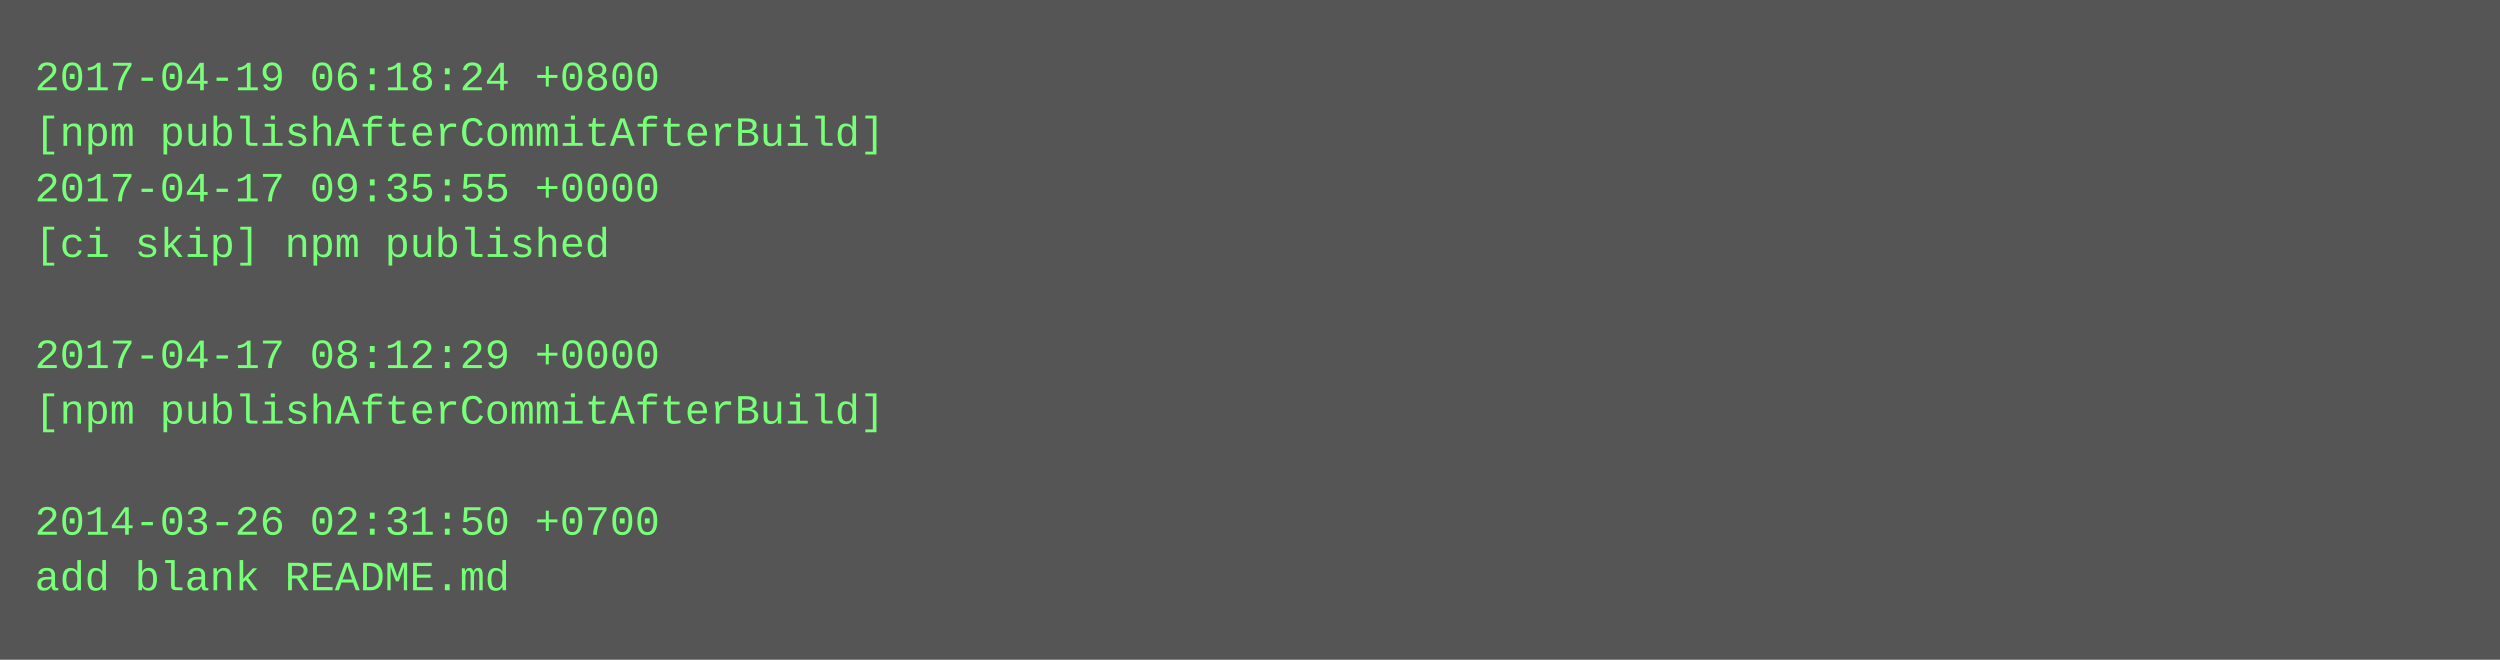
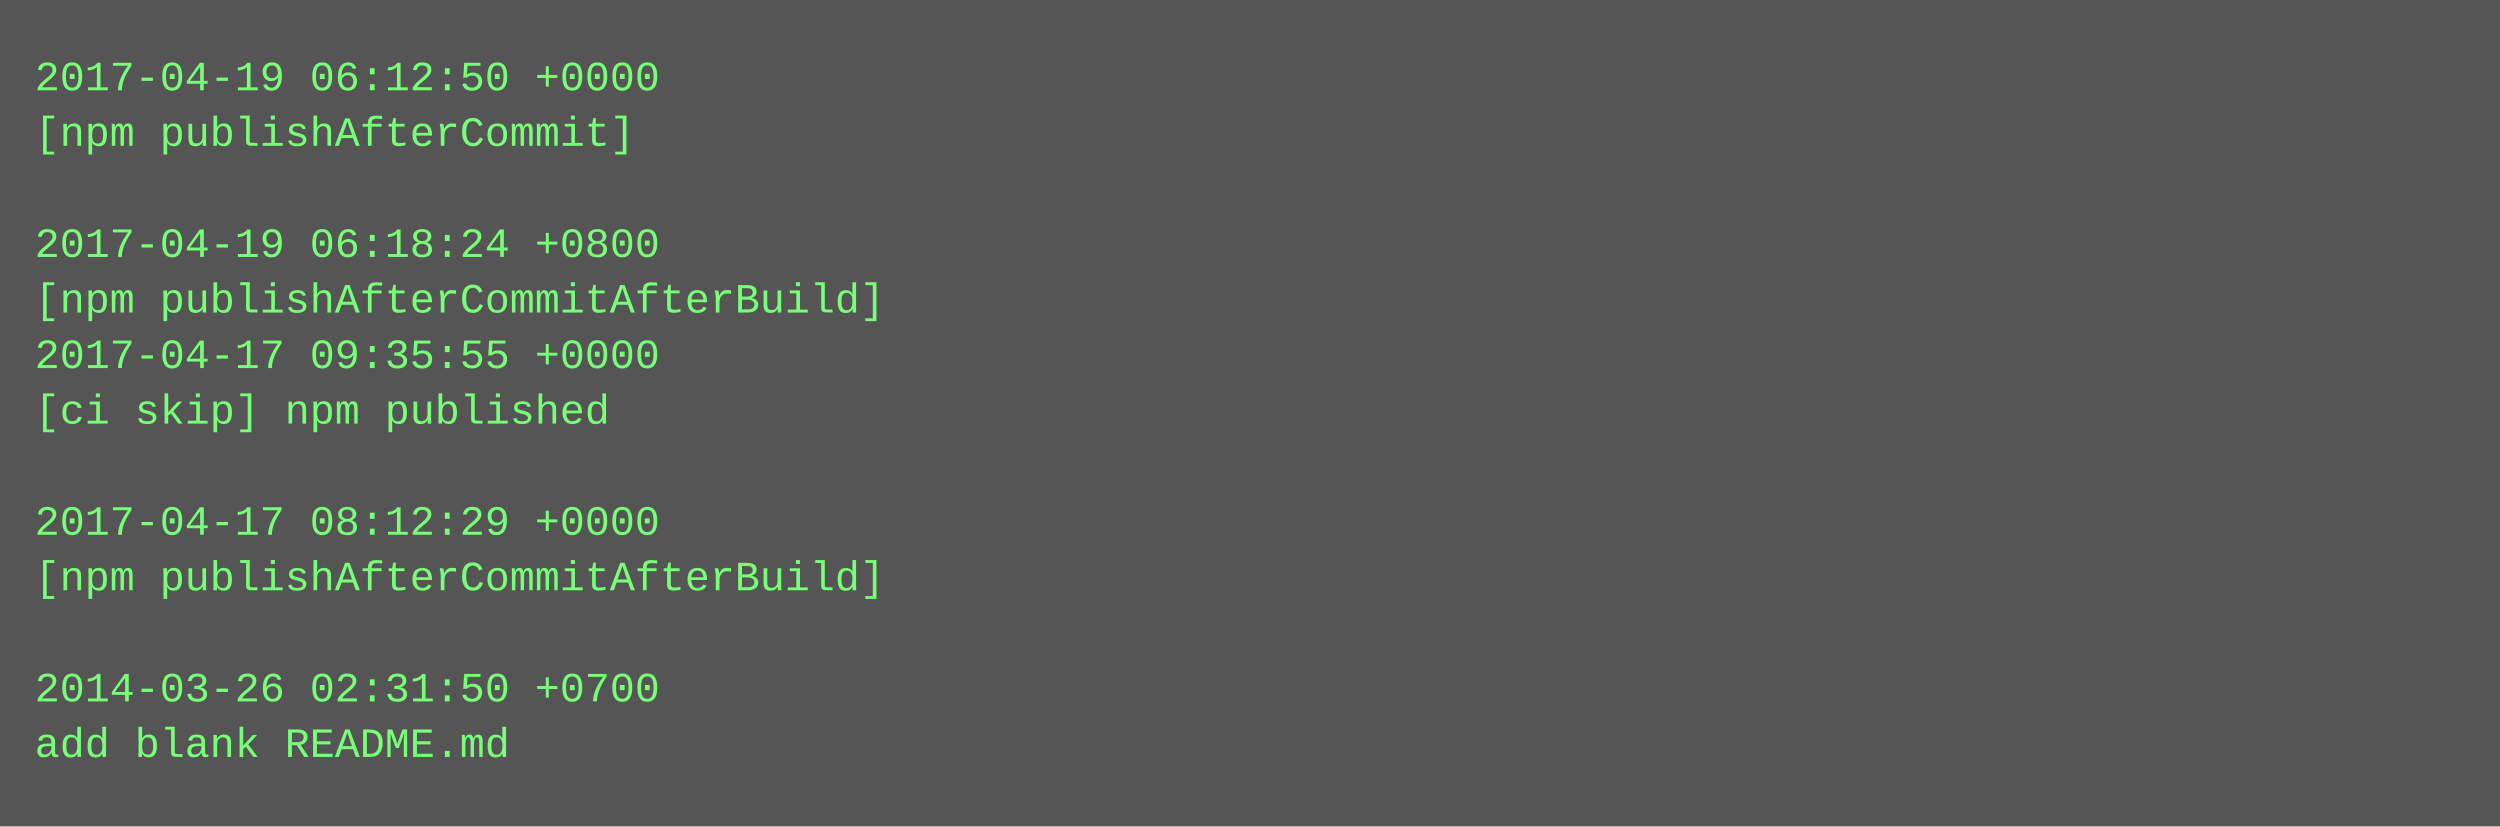
- <svg xmlns="http://www.w3.org/2000/svg" height="190" width="720">
-   <rect height="190" fill="#555" width="720" />
+ <svg xmlns="http://www.w3.org/2000/svg" height="238" width="720">
+   <rect height="238" fill="#555" width="720" />
  <text fill="#7f7" font-family="Courier New" font-size="12" xml:space="preserve">
-     <tspan x="10" y="26">2017-04-19 06:18:24 +0800</tspan>
-     <tspan x="10" y="42">[npm publishAfterCommitAfterBuild]</tspan>
-     <tspan x="10" y="58">2017-04-17 09:35:55 +0000</tspan>
-     <tspan x="10" y="74">[ci skip] npm published</tspan>
-     <tspan x="10" y="90" />
-     <tspan x="10" y="106">2017-04-17 08:12:29 +0000</tspan>
-     <tspan x="10" y="122">[npm publishAfterCommitAfterBuild]</tspan>
+     <tspan x="10" y="26">2017-04-19 06:12:50 +0000</tspan>
+     <tspan x="10" y="42">[npm publishAfterCommit]</tspan>
+     <tspan x="10" y="58" />
+     <tspan x="10" y="74">2017-04-19 06:18:24 +0800</tspan>
+     <tspan x="10" y="90">[npm publishAfterCommitAfterBuild]</tspan>
+     <tspan x="10" y="106">2017-04-17 09:35:55 +0000</tspan>
+     <tspan x="10" y="122">[ci skip] npm published</tspan>
    <tspan x="10" y="138" />
-     <tspan x="10" y="154">2014-03-26 02:31:50 +0700</tspan>
-     <tspan x="10" y="170">add blank README.md</tspan>
+     <tspan x="10" y="154">2017-04-17 08:12:29 +0000</tspan>
+     <tspan x="10" y="170">[npm publishAfterCommitAfterBuild]</tspan>
+     <tspan x="10" y="186" />
+     <tspan x="10" y="202">2014-03-26 02:31:50 +0700</tspan>
+     <tspan x="10" y="218">add blank README.md</tspan>
  </text>
</svg>
